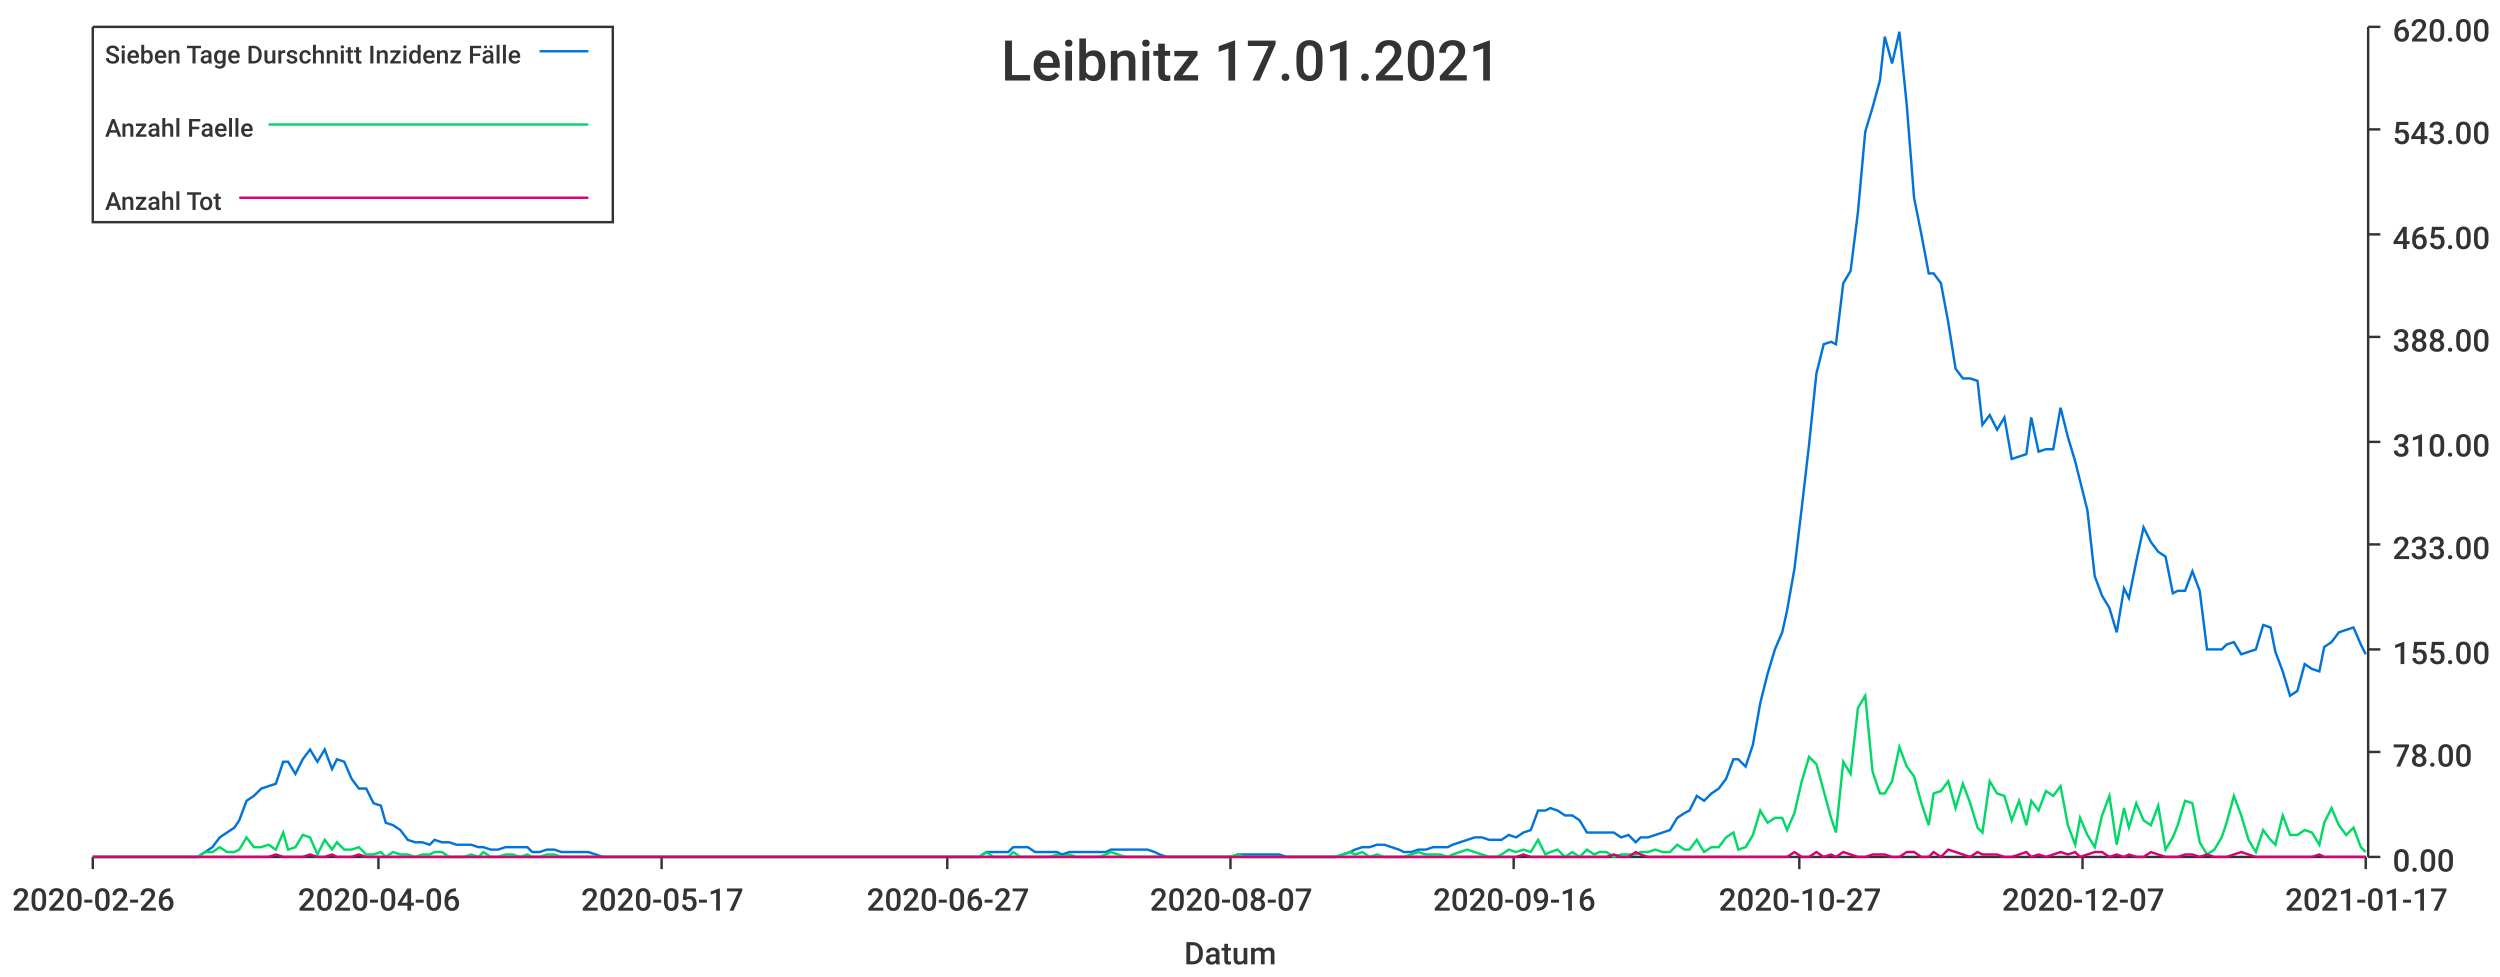
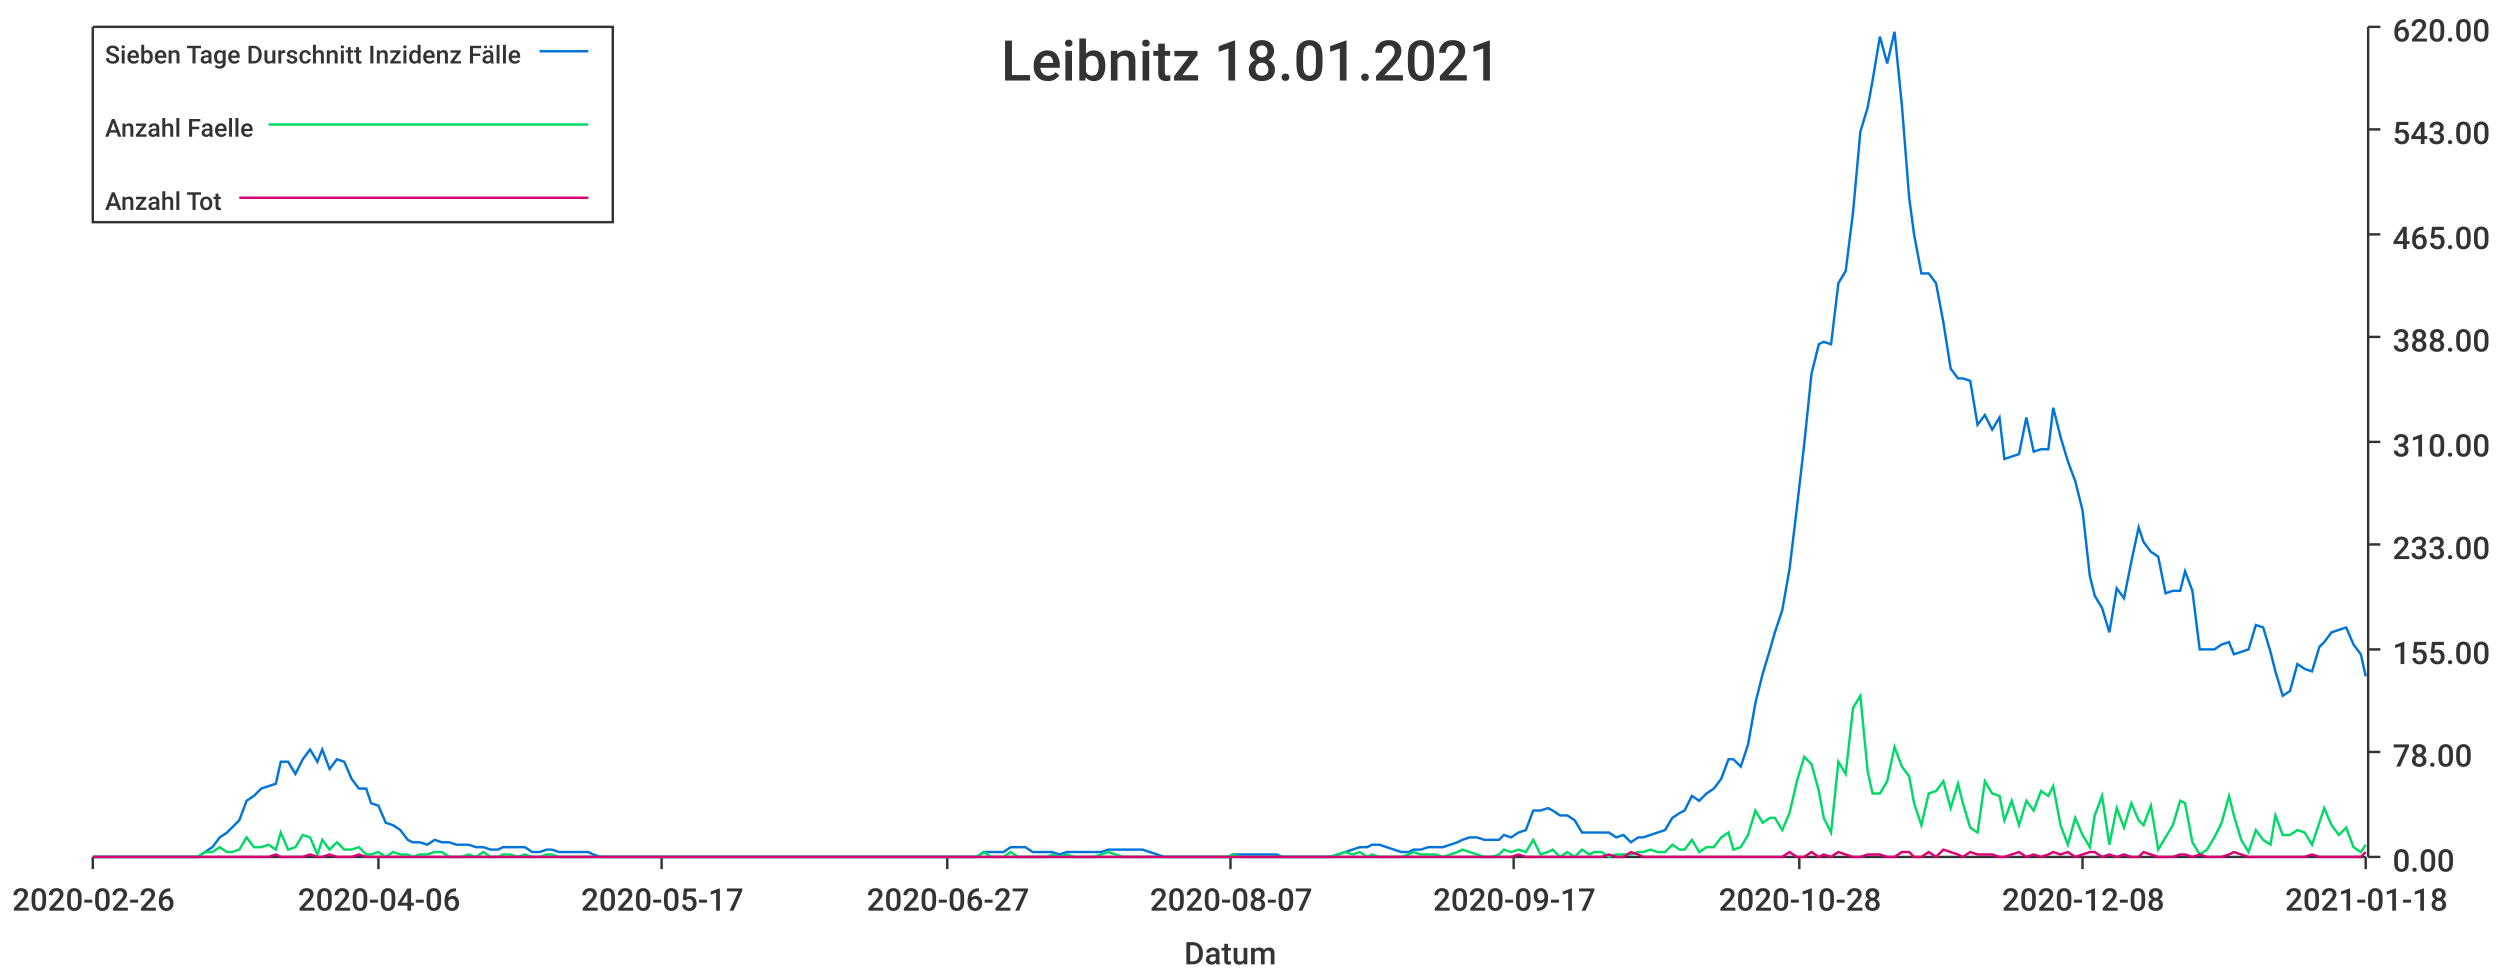
<svg xmlns="http://www.w3.org/2000/svg" width="1024" height="400">\n<path d="M 0 0 L 1024 0 L 1024 400 L 0 400 L 0 0" style="stroke-width:0;stroke:rgba(255,255,255,1.0);fill:rgba(255,255,255,1.0)" />
  <path d="M 38 11 L 969 11 L 969 351 L 38 351 L 38 11" style="stroke-width:0;stroke:rgba(255,255,255,1.0);fill:rgba(255,255,255,1.0)" />
  <path d="M 38 351 L 969 351" style="stroke-width:1;stroke:rgba(51,51,51,1.0);fill:none" />
  <path d="M 38 351 L 38 356" style="stroke-width:1;stroke:rgba(51,51,51,1.0);fill:none" />
  <text x="5" y="373" style="stroke-width:0;stroke:none;fill:rgba(51,51,51,1.0);font-size:12.8px;font-family:'Roboto Medium',sans-serif">2020-02-26</text>
  <path d="M 155 351 L 155 356" style="stroke-width:1;stroke:rgba(51,51,51,1.0);fill:none" />
  <text x="122" y="373" style="stroke-width:0;stroke:none;fill:rgba(51,51,51,1.0);font-size:12.8px;font-family:'Roboto Medium',sans-serif">2020-04-06</text>
  <path d="M 271 351 L 271 356" style="stroke-width:1;stroke:rgba(51,51,51,1.0);fill:none" />
  <text x="238" y="373" style="stroke-width:0;stroke:none;fill:rgba(51,51,51,1.0);font-size:12.8px;font-family:'Roboto Medium',sans-serif">2020-05-17</text>
  <path d="M 388 351 L 388 356" style="stroke-width:1;stroke:rgba(51,51,51,1.0);fill:none" />
  <text x="355" y="373" style="stroke-width:0;stroke:none;fill:rgba(51,51,51,1.0);font-size:12.8px;font-family:'Roboto Medium',sans-serif">2020-06-27</text>
  <path d="M 504 351 L 504 356" style="stroke-width:1;stroke:rgba(51,51,51,1.0);fill:none" />
  <text x="471" y="373" style="stroke-width:0;stroke:none;fill:rgba(51,51,51,1.0);font-size:12.8px;font-family:'Roboto Medium',sans-serif">2020-08-07</text>
  <path d="M 620 351 L 620 356" style="stroke-width:1;stroke:rgba(51,51,51,1.0);fill:none" />
-   <text x="587" y="373" style="stroke-width:0;stroke:none;fill:rgba(51,51,51,1.0);font-size:12.8px;font-family:'Roboto Medium',sans-serif">2020-09-16</text>
+   <text x="587" y="373" style="stroke-width:0;stroke:none;fill:rgba(51,51,51,1.0);font-size:12.8px;font-family:'Roboto Medium',sans-serif">2020-09-17</text>
  <path d="M 737 351 L 737 356" style="stroke-width:1;stroke:rgba(51,51,51,1.0);fill:none" />
-   <text x="704" y="373" style="stroke-width:0;stroke:none;fill:rgba(51,51,51,1.0);font-size:12.8px;font-family:'Roboto Medium',sans-serif">2020-10-27</text>
+   <text x="704" y="373" style="stroke-width:0;stroke:none;fill:rgba(51,51,51,1.0);font-size:12.8px;font-family:'Roboto Medium',sans-serif">2020-10-28</text>
  <path d="M 853 351 L 853 356" style="stroke-width:1;stroke:rgba(51,51,51,1.0);fill:none" />
-   <text x="820" y="373" style="stroke-width:0;stroke:none;fill:rgba(51,51,51,1.0);font-size:12.8px;font-family:'Roboto Medium',sans-serif">2020-12-07</text>
+   <text x="820" y="373" style="stroke-width:0;stroke:none;fill:rgba(51,51,51,1.0);font-size:12.8px;font-family:'Roboto Medium',sans-serif">2020-12-08</text>
  <path d="M 969 351 L 969 356" style="stroke-width:1;stroke:rgba(51,51,51,1.0);fill:none" />
-   <text x="936" y="373" style="stroke-width:0;stroke:none;fill:rgba(51,51,51,1.0);font-size:12.8px;font-family:'Roboto Medium',sans-serif">2021-01-17</text>
+   <text x="936" y="373" style="stroke-width:0;stroke:none;fill:rgba(51,51,51,1.0);font-size:12.8px;font-family:'Roboto Medium',sans-serif">2021-01-18</text>
  <text x="485" y="395" style="stroke-width:0;stroke:none;fill:rgba(51,51,51,1.0);font-size:12.8px;font-family:'Roboto Medium',sans-serif">Datum</text>
  <path d="M 970 351 L 970 11" style="stroke-width:1;stroke:rgba(51,51,51,1.0);fill:none" />
  <path d="M 970 351 L 975 351" style="stroke-width:1;stroke:rgba(51,51,51,1.0);fill:none" />
  <text x="980" y="357" style="stroke-width:0;stroke:none;fill:rgba(51,51,51,1.0);font-size:12.8px;font-family:'Roboto Medium',sans-serif">0.00</text>
  <path d="M 970 308 L 975 308" style="stroke-width:1;stroke:rgba(51,51,51,1.0);fill:none" />
  <text x="980" y="314" style="stroke-width:0;stroke:none;fill:rgba(51,51,51,1.0);font-size:12.8px;font-family:'Roboto Medium',sans-serif">78.00</text>
  <path d="M 970 266 L 975 266" style="stroke-width:1;stroke:rgba(51,51,51,1.0);fill:none" />
  <text x="980" y="272" style="stroke-width:0;stroke:none;fill:rgba(51,51,51,1.0);font-size:12.8px;font-family:'Roboto Medium',sans-serif">155.00</text>
  <path d="M 970 223 L 975 223" style="stroke-width:1;stroke:rgba(51,51,51,1.0);fill:none" />
  <text x="980" y="229" style="stroke-width:0;stroke:none;fill:rgba(51,51,51,1.0);font-size:12.8px;font-family:'Roboto Medium',sans-serif">233.00</text>
  <path d="M 970 181 L 975 181" style="stroke-width:1;stroke:rgba(51,51,51,1.0);fill:none" />
  <text x="980" y="187" style="stroke-width:0;stroke:none;fill:rgba(51,51,51,1.0);font-size:12.8px;font-family:'Roboto Medium',sans-serif">310.00</text>
  <path d="M 970 138 L 975 138" style="stroke-width:1;stroke:rgba(51,51,51,1.0);fill:none" />
  <text x="980" y="144" style="stroke-width:0;stroke:none;fill:rgba(51,51,51,1.0);font-size:12.8px;font-family:'Roboto Medium',sans-serif">388.00</text>
  <path d="M 970 96 L 975 96" style="stroke-width:1;stroke:rgba(51,51,51,1.0);fill:none" />
  <text x="980" y="102" style="stroke-width:0;stroke:none;fill:rgba(51,51,51,1.0);font-size:12.8px;font-family:'Roboto Medium',sans-serif">465.00</text>
  <path d="M 970 53 L 975 53" style="stroke-width:1;stroke:rgba(51,51,51,1.0);fill:none" />
  <text x="980" y="59" style="stroke-width:0;stroke:none;fill:rgba(51,51,51,1.0);font-size:12.8px;font-family:'Roboto Medium',sans-serif">543.00</text>
  <path d="M 970 11 L 975 11" style="stroke-width:1;stroke:rgba(51,51,51,1.0);fill:none" />
  <text x="980" y="17" style="stroke-width:0;stroke:none;fill:rgba(51,51,51,1.0);font-size:12.8px;font-family:'Roboto Medium',sans-serif">620.00</text>
-   <path d="M 38 351 L 41 351 L 44 351 L 47 351 L 50 351 L 53 351 L 56 351 L 58 351 L 61 351 L 64 351 L 67 351 L 70 351 L 73 351 L 76 351 L 78 351 L 81 351 L 84 349 L 87 347 L 90 343 L 93 341 L 96 339 L 98 336 L 101 328 L 104 326 L 107 323 L 110 322 L 113 321 L 116 312 L 118 312 L 121 317 L 124 311 L 127 307 L 130 312 L 133 307 L 136 315 L 138 311 L 141 312 L 144 319 L 147 323 L 150 323 L 153 329 L 156 330 L 158 337 L 161 338 L 164 340 L 167 344 L 170 345 L 173 345 L 176 346 L 178 344 L 181 345 L 184 345 L 187 346 L 190 346 L 193 346 L 196 347 L 198 347 L 201 348 L 204 348 L 207 347 L 210 347 L 213 347 L 216 347 L 218 349 L 221 349 L 224 348 L 227 348 L 230 349 L 233 349 L 236 349 L 238 349 L 241 349 L 244 350 L 247 351 L 250 351 L 253 351 L 256 351 L 258 351 L 261 351 L 264 351 L 267 351 L 270 351 L 273 351 L 276 351 L 278 351 L 281 351 L 284 351 L 287 351 L 290 351 L 293 351 L 296 351 L 298 351 L 301 351 L 304 351 L 307 351 L 310 351 L 313 351 L 316 351 L 318 351 L 321 351 L 324 351 L 327 351 L 330 351 L 333 351 L 336 351 L 338 351 L 341 351 L 344 351 L 347 351 L 350 351 L 353 351 L 355 351 L 358 351 L 361 351 L 364 351 L 367 351 L 370 351 L 373 351 L 375 351 L 378 351 L 381 351 L 384 351 L 387 351 L 390 351 L 393 351 L 395 351 L 398 351 L 401 351 L 404 349 L 407 349 L 410 349 L 413 349 L 415 347 L 418 347 L 421 347 L 424 349 L 427 349 L 430 349 L 433 349 L 435 350 L 438 349 L 441 349 L 444 349 L 447 349 L 450 349 L 453 349 L 455 348 L 458 348 L 461 348 L 464 348 L 467 348 L 470 348 L 473 349 L 475 350 L 478 351 L 481 351 L 484 351 L 487 351 L 490 351 L 493 351 L 495 351 L 498 351 L 501 351 L 504 351 L 507 350 L 510 350 L 513 350 L 515 350 L 518 350 L 521 350 L 524 350 L 527 351 L 530 351 L 533 351 L 535 351 L 538 351 L 541 351 L 544 351 L 547 351 L 550 350 L 553 349 L 555 348 L 558 347 L 561 347 L 564 346 L 567 346 L 570 347 L 573 348 L 575 349 L 578 349 L 581 348 L 584 348 L 587 347 L 590 347 L 593 347 L 595 346 L 598 345 L 601 344 L 604 343 L 607 343 L 610 344 L 613 344 L 615 344 L 618 342 L 621 343 L 624 341 L 627 340 L 630 332 L 633 332 L 635 331 L 638 332 L 641 334 L 644 334 L 647 336 L 650 341 L 653 341 L 655 341 L 658 341 L 661 341 L 664 343 L 667 342 L 670 345 L 672 343 L 675 343 L 678 342 L 681 341 L 684 340 L 687 335 L 690 333 L 692 332 L 695 326 L 698 328 L 701 325 L 704 323 L 707 319 L 710 311 L 712 311 L 715 314 L 718 305 L 721 288 L 724 276 L 727 266 L 730 259 L 732 250 L 735 233 L 738 208 L 741 182 L 744 153 L 747 141 L 750 140 L 752 141 L 755 116 L 758 111 L 761 87 L 764 54 L 767 44 L 770 33 L 772 15 L 775 26 L 778 13 L 781 43 L 784 81 L 787 96 L 790 112 L 792 112 L 795 116 L 798 132 L 801 151 L 804 155 L 807 155 L 810 156 L 812 174 L 815 170 L 818 176 L 821 171 L 824 188 L 827 187 L 830 186 L 832 171 L 835 185 L 838 184 L 841 184 L 844 167 L 847 179 L 850 189 L 852 197 L 855 209 L 858 236 L 861 244 L 864 249 L 867 259 L 870 241 L 872 245 L 875 230 L 878 216 L 881 222 L 884 226 L 887 228 L 890 243 L 892 242 L 895 242 L 898 234 L 901 242 L 904 266 L 907 266 L 910 266 L 912 264 L 915 263 L 918 268 L 921 267 L 924 266 L 927 256 L 930 257 L 932 267 L 935 275 L 938 285 L 941 283 L 944 272 L 947 274 L 950 275 L 952 265 L 955 263 L 958 259 L 961 258 L 964 257 L 967 264 L 969 268" style="stroke-width:1;stroke:rgba(0,116,217,1.0);fill:none" />
-   <path d="M 38 351 L 41 351 L 44 351 L 47 351 L 50 351 L 53 351 L 56 351 L 58 351 L 61 351 L 64 351 L 67 351 L 70 351 L 73 351 L 76 351 L 78 351 L 81 351 L 84 349 L 87 349 L 90 347 L 93 349 L 96 349 L 98 348 L 101 343 L 104 347 L 107 347 L 110 346 L 113 348 L 116 341 L 118 348 L 121 347 L 124 342 L 127 343 L 130 350 L 133 344 L 136 348 L 138 345 L 141 348 L 144 348 L 147 347 L 150 350 L 153 350 L 156 349 L 158 351 L 161 349 L 164 350 L 167 350 L 170 351 L 173 350 L 176 350 L 178 349 L 181 349 L 184 351 L 187 351 L 190 351 L 193 350 L 196 351 L 198 349 L 201 351 L 204 351 L 207 350 L 210 350 L 213 351 L 216 350 L 218 351 L 221 351 L 224 350 L 227 350 L 230 351 L 233 351 L 236 351 L 238 351 L 241 351 L 244 351 L 247 351 L 250 351 L 253 351 L 256 351 L 258 351 L 261 351 L 264 351 L 267 351 L 270 351 L 273 351 L 276 351 L 278 351 L 281 351 L 284 351 L 287 351 L 290 351 L 293 351 L 296 351 L 298 351 L 301 351 L 304 351 L 307 351 L 310 351 L 313 351 L 316 351 L 318 351 L 321 351 L 324 351 L 327 351 L 330 351 L 333 351 L 336 351 L 338 351 L 341 351 L 344 351 L 347 351 L 350 351 L 353 351 L 355 351 L 358 351 L 361 351 L 364 351 L 367 351 L 370 351 L 373 351 L 375 351 L 378 351 L 381 351 L 384 351 L 387 351 L 390 351 L 393 351 L 395 351 L 398 351 L 401 351 L 404 349 L 407 351 L 410 351 L 413 351 L 415 349 L 418 351 L 421 351 L 424 351 L 427 351 L 430 351 L 433 350 L 435 351 L 438 350 L 441 351 L 444 351 L 447 351 L 450 351 L 453 350 L 455 349 L 458 350 L 461 351 L 464 351 L 467 351 L 470 351 L 473 351 L 475 351 L 478 351 L 481 351 L 484 351 L 487 351 L 490 351 L 493 351 L 495 351 L 498 351 L 501 351 L 504 351 L 507 350 L 510 351 L 513 351 L 515 351 L 518 351 L 521 351 L 524 351 L 527 351 L 530 351 L 533 351 L 535 351 L 538 351 L 541 351 L 544 351 L 547 351 L 550 350 L 553 349 L 555 350 L 558 349 L 561 351 L 564 350 L 567 351 L 570 351 L 573 351 L 575 351 L 578 350 L 581 349 L 584 350 L 587 350 L 590 350 L 593 351 L 595 350 L 598 349 L 601 348 L 604 349 L 607 350 L 610 351 L 613 351 L 615 350 L 618 348 L 621 349 L 624 348 L 627 349 L 630 344 L 633 350 L 635 349 L 638 348 L 641 351 L 644 349 L 647 351 L 650 348 L 653 350 L 655 349 L 658 349 L 661 351 L 664 350 L 667 350 L 670 350 L 672 349 L 675 349 L 678 348 L 681 349 L 684 349 L 687 346 L 690 348 L 692 348 L 695 344 L 698 349 L 701 347 L 704 347 L 707 343 L 710 341 L 712 348 L 715 347 L 718 342 L 721 332 L 724 337 L 727 335 L 730 335 L 732 340 L 735 333 L 738 320 L 741 310 L 744 313 L 747 324 L 750 335 L 752 341 L 755 312 L 758 317 L 761 290 L 764 285 L 767 316 L 770 325 L 772 325 L 775 320 L 778 306 L 781 314 L 784 318 L 787 329 L 790 338 L 792 325 L 795 324 L 798 320 L 801 331 L 804 321 L 807 329 L 810 339 L 812 341 L 815 320 L 818 325 L 821 326 L 824 336 L 827 328 L 830 338 L 832 328 L 835 332 L 838 324 L 841 326 L 844 322 L 847 338 L 850 346 L 852 335 L 855 342 L 858 347 L 861 334 L 864 326 L 867 346 L 870 331 L 872 339 L 875 329 L 878 336 L 881 338 L 884 330 L 887 348 L 890 343 L 892 338 L 895 328 L 898 329 L 901 345 L 904 350 L 907 348 L 910 343 L 912 337 L 915 326 L 918 334 L 921 344 L 924 349 L 927 340 L 930 344 L 932 346 L 935 334 L 938 342 L 941 342 L 944 340 L 947 341 L 950 346 L 952 337 L 955 331 L 958 338 L 961 342 L 964 339 L 967 347 L 969 349" style="stroke-width:1;stroke:rgba(0,217,101,1.0);fill:none" />
-   <path d="M 38 351 L 41 351 L 44 351 L 47 351 L 50 351 L 53 351 L 56 351 L 58 351 L 61 351 L 64 351 L 67 351 L 70 351 L 73 351 L 76 351 L 78 351 L 81 351 L 84 351 L 87 351 L 90 351 L 93 351 L 96 351 L 98 351 L 101 351 L 104 351 L 107 351 L 110 351 L 113 350 L 116 351 L 118 351 L 121 351 L 124 351 L 127 350 L 130 351 L 133 351 L 136 350 L 138 351 L 141 351 L 144 351 L 147 350 L 150 351 L 153 351 L 156 351 L 158 351 L 161 351 L 164 351 L 167 351 L 170 351 L 173 351 L 176 351 L 178 351 L 181 351 L 184 351 L 187 351 L 190 351 L 193 351 L 196 351 L 198 351 L 201 351 L 204 351 L 207 351 L 210 351 L 213 351 L 216 351 L 218 351 L 221 351 L 224 351 L 227 351 L 230 351 L 233 351 L 236 351 L 238 351 L 241 351 L 244 351 L 247 351 L 250 351 L 253 351 L 256 351 L 258 351 L 261 351 L 264 351 L 267 351 L 270 351 L 273 351 L 276 351 L 278 351 L 281 351 L 284 351 L 287 351 L 290 351 L 293 351 L 296 351 L 298 351 L 301 351 L 304 351 L 307 351 L 310 351 L 313 351 L 316 351 L 318 351 L 321 351 L 324 351 L 327 351 L 330 351 L 333 351 L 336 351 L 338 351 L 341 351 L 344 351 L 347 351 L 350 351 L 353 351 L 355 351 L 358 351 L 361 351 L 364 351 L 367 351 L 370 351 L 373 351 L 375 351 L 378 351 L 381 351 L 384 351 L 387 351 L 390 351 L 393 351 L 395 351 L 398 351 L 401 351 L 404 351 L 407 351 L 410 351 L 413 351 L 415 351 L 418 351 L 421 351 L 424 351 L 427 351 L 430 351 L 433 351 L 435 351 L 438 351 L 441 351 L 444 351 L 447 351 L 450 351 L 453 351 L 455 351 L 458 351 L 461 351 L 464 351 L 467 351 L 470 351 L 473 351 L 475 351 L 478 351 L 481 351 L 484 351 L 487 351 L 490 351 L 493 351 L 495 351 L 498 351 L 501 351 L 504 351 L 507 351 L 510 351 L 513 351 L 515 351 L 518 351 L 521 351 L 524 351 L 527 351 L 530 351 L 533 351 L 535 351 L 538 351 L 541 351 L 544 351 L 547 351 L 550 351 L 553 351 L 555 351 L 558 351 L 561 351 L 564 351 L 567 351 L 570 351 L 573 351 L 575 351 L 578 351 L 581 351 L 584 351 L 587 351 L 590 351 L 593 351 L 595 351 L 598 351 L 601 351 L 604 351 L 607 351 L 610 351 L 613 351 L 615 351 L 618 351 L 621 351 L 624 350 L 627 351 L 630 351 L 633 351 L 635 351 L 638 351 L 641 351 L 644 351 L 647 351 L 650 351 L 653 351 L 655 351 L 658 351 L 661 350 L 664 351 L 667 351 L 670 349 L 672 350 L 675 351 L 678 351 L 681 351 L 684 351 L 687 351 L 690 351 L 692 351 L 695 351 L 698 351 L 701 351 L 704 351 L 707 351 L 710 351 L 712 351 L 715 351 L 718 351 L 721 351 L 724 351 L 727 351 L 730 351 L 732 351 L 735 349 L 738 351 L 741 351 L 744 349 L 747 351 L 750 350 L 752 351 L 755 349 L 758 350 L 761 351 L 764 351 L 767 350 L 770 350 L 772 350 L 775 351 L 778 351 L 781 349 L 784 349 L 787 351 L 790 351 L 792 349 L 795 351 L 798 348 L 801 349 L 804 350 L 807 351 L 810 349 L 812 350 L 815 350 L 818 350 L 821 351 L 824 351 L 827 350 L 830 349 L 832 351 L 835 350 L 838 351 L 841 350 L 844 349 L 847 350 L 850 349 L 852 351 L 855 350 L 858 349 L 861 349 L 864 351 L 867 350 L 870 351 L 872 350 L 875 351 L 878 351 L 881 349 L 884 350 L 887 351 L 890 351 L 892 351 L 895 350 L 898 350 L 901 351 L 904 350 L 907 351 L 910 351 L 912 351 L 915 350 L 918 349 L 921 350 L 924 351 L 927 351 L 930 351 L 932 351 L 935 351 L 938 351 L 941 351 L 944 351 L 947 351 L 950 350 L 952 351 L 955 351 L 958 351 L 961 351 L 964 351 L 967 351 L 969 351" style="stroke-width:1;stroke:rgba(217,0,116,1.0);fill:none" />
-   <text x="410" y="33" style="stroke-width:0;stroke:none;fill:rgba(51,51,51,1.0);font-size:23.0px;font-family:'Roboto Medium',sans-serif">Leibnitz 17.01.2021</text>
+   <path d="M 38 351 L 41 351 L 44 351 L 47 351 L 50 351 L 53 351 L 56 351 L 58 351 L 61 351 L 64 351 L 67 351 L 70 351 L 73 351 L 76 351 L 78 351 L 81 351 L 84 349 L 87 347 L 90 343 L 93 341 L 95 339 L 98 336 L 101 328 L 104 326 L 107 323 L 110 322 L 113 321 L 115 312 L 118 312 L 121 317 L 124 311 L 127 307 L 130 312 L 132 307 L 135 315 L 138 311 L 141 312 L 144 319 L 147 323 L 150 323 L 152 329 L 155 330 L 158 337 L 161 338 L 164 340 L 167 344 L 169 345 L 172 345 L 175 346 L 178 344 L 181 345 L 184 345 L 187 346 L 189 346 L 192 346 L 195 347 L 198 347 L 201 348 L 204 348 L 206 347 L 209 347 L 212 347 L 215 347 L 218 349 L 221 349 L 224 348 L 226 348 L 229 349 L 232 349 L 235 349 L 238 349 L 241 349 L 243 350 L 246 351 L 249 351 L 252 351 L 255 351 L 258 351 L 261 351 L 263 351 L 266 351 L 269 351 L 272 351 L 275 351 L 278 351 L 281 351 L 283 351 L 286 351 L 289 351 L 292 351 L 295 351 L 298 351 L 300 351 L 303 351 L 306 351 L 309 351 L 312 351 L 315 351 L 318 351 L 320 351 L 323 351 L 326 351 L 329 351 L 332 351 L 335 351 L 337 351 L 340 351 L 343 351 L 346 351 L 349 351 L 352 351 L 355 351 L 357 351 L 360 351 L 363 351 L 366 351 L 369 351 L 372 351 L 374 351 L 377 351 L 380 351 L 383 351 L 386 351 L 389 351 L 392 351 L 394 351 L 397 351 L 400 351 L 403 349 L 406 349 L 409 349 L 411 349 L 414 347 L 417 347 L 420 347 L 423 349 L 426 349 L 429 349 L 431 349 L 434 350 L 437 349 L 440 349 L 443 349 L 446 349 L 448 349 L 451 349 L 454 348 L 457 348 L 460 348 L 463 348 L 466 348 L 468 348 L 471 349 L 474 350 L 477 351 L 480 351 L 483 351 L 485 351 L 488 351 L 491 351 L 494 351 L 497 351 L 500 351 L 503 351 L 505 350 L 508 350 L 511 350 L 514 350 L 517 350 L 520 350 L 523 350 L 525 351 L 528 351 L 531 351 L 534 351 L 537 351 L 540 351 L 542 351 L 545 351 L 548 350 L 551 349 L 554 348 L 557 347 L 560 347 L 562 346 L 565 346 L 568 347 L 571 348 L 574 349 L 577 349 L 579 348 L 582 348 L 585 347 L 588 347 L 591 347 L 594 346 L 597 345 L 599 344 L 602 343 L 605 343 L 608 344 L 611 344 L 614 344 L 616 342 L 619 343 L 622 341 L 625 340 L 628 332 L 631 332 L 634 331 L 636 332 L 639 334 L 642 334 L 645 336 L 648 341 L 651 341 L 653 341 L 656 341 L 659 341 L 662 343 L 665 342 L 668 345 L 671 343 L 673 343 L 676 342 L 679 341 L 682 340 L 685 335 L 688 333 L 690 332 L 693 326 L 696 328 L 699 325 L 702 323 L 705 319 L 708 311 L 710 311 L 713 314 L 716 305 L 719 288 L 722 276 L 725 266 L 727 259 L 730 250 L 733 233 L 736 208 L 739 182 L 742 153 L 745 141 L 747 140 L 750 141 L 753 116 L 756 111 L 759 87 L 762 54 L 765 44 L 767 33 L 770 15 L 773 26 L 776 13 L 779 43 L 782 81 L 784 96 L 787 112 L 790 112 L 793 116 L 796 132 L 799 151 L 802 155 L 804 155 L 807 156 L 810 174 L 813 170 L 816 176 L 819 171 L 821 188 L 824 187 L 827 186 L 830 171 L 833 185 L 836 184 L 839 184 L 841 167 L 844 179 L 847 189 L 850 197 L 853 209 L 856 236 L 858 244 L 861 249 L 864 259 L 867 241 L 870 245 L 873 230 L 876 216 L 878 222 L 881 226 L 884 228 L 887 243 L 890 242 L 893 242 L 895 234 L 898 242 L 901 266 L 904 266 L 907 266 L 910 264 L 913 263 L 915 268 L 918 267 L 921 266 L 924 256 L 927 257 L 930 267 L 932 275 L 935 285 L 938 283 L 941 272 L 944 274 L 947 275 L 950 265 L 952 263 L 955 259 L 958 258 L 961 257 L 964 264 L 967 268 L 969 277" style="stroke-width:1;stroke:rgba(0,116,217,1.0);fill:none" />
+   <path d="M 38 351 L 41 351 L 44 351 L 47 351 L 50 351 L 53 351 L 56 351 L 58 351 L 61 351 L 64 351 L 67 351 L 70 351 L 73 351 L 76 351 L 78 351 L 81 351 L 84 349 L 87 349 L 90 347 L 93 349 L 95 349 L 98 348 L 101 343 L 104 347 L 107 347 L 110 346 L 113 348 L 115 341 L 118 348 L 121 347 L 124 342 L 127 343 L 130 350 L 132 344 L 135 348 L 138 345 L 141 348 L 144 348 L 147 347 L 150 350 L 152 350 L 155 349 L 158 351 L 161 349 L 164 350 L 167 350 L 169 351 L 172 350 L 175 350 L 178 349 L 181 349 L 184 351 L 187 351 L 189 351 L 192 350 L 195 351 L 198 349 L 201 351 L 204 351 L 206 350 L 209 350 L 212 351 L 215 350 L 218 351 L 221 351 L 224 350 L 226 350 L 229 351 L 232 351 L 235 351 L 238 351 L 241 351 L 243 351 L 246 351 L 249 351 L 252 351 L 255 351 L 258 351 L 261 351 L 263 351 L 266 351 L 269 351 L 272 351 L 275 351 L 278 351 L 281 351 L 283 351 L 286 351 L 289 351 L 292 351 L 295 351 L 298 351 L 300 351 L 303 351 L 306 351 L 309 351 L 312 351 L 315 351 L 318 351 L 320 351 L 323 351 L 326 351 L 329 351 L 332 351 L 335 351 L 337 351 L 340 351 L 343 351 L 346 351 L 349 351 L 352 351 L 355 351 L 357 351 L 360 351 L 363 351 L 366 351 L 369 351 L 372 351 L 374 351 L 377 351 L 380 351 L 383 351 L 386 351 L 389 351 L 392 351 L 394 351 L 397 351 L 400 351 L 403 349 L 406 351 L 409 351 L 411 351 L 414 349 L 417 351 L 420 351 L 423 351 L 426 351 L 429 351 L 431 350 L 434 351 L 437 350 L 440 351 L 443 351 L 446 351 L 448 351 L 451 350 L 454 349 L 457 350 L 460 351 L 463 351 L 466 351 L 468 351 L 471 351 L 474 351 L 477 351 L 480 351 L 483 351 L 485 351 L 488 351 L 491 351 L 494 351 L 497 351 L 500 351 L 503 351 L 505 350 L 508 351 L 511 351 L 514 351 L 517 351 L 520 351 L 523 351 L 525 351 L 528 351 L 531 351 L 534 351 L 537 351 L 540 351 L 542 351 L 545 351 L 548 350 L 551 349 L 554 350 L 557 349 L 560 351 L 562 350 L 565 351 L 568 351 L 571 351 L 574 351 L 577 350 L 579 349 L 582 350 L 585 350 L 588 350 L 591 351 L 594 350 L 597 349 L 599 348 L 602 349 L 605 350 L 608 351 L 611 351 L 614 350 L 616 348 L 619 349 L 622 348 L 625 349 L 628 344 L 631 350 L 634 349 L 636 348 L 639 351 L 642 349 L 645 351 L 648 348 L 651 350 L 653 349 L 656 349 L 659 351 L 662 350 L 665 350 L 668 350 L 671 349 L 673 349 L 676 348 L 679 349 L 682 349 L 685 346 L 688 348 L 690 348 L 693 344 L 696 349 L 699 347 L 702 347 L 705 343 L 708 341 L 710 348 L 713 347 L 716 342 L 719 332 L 722 337 L 725 335 L 727 335 L 730 340 L 733 333 L 736 320 L 739 310 L 742 313 L 745 324 L 747 335 L 750 341 L 753 312 L 756 317 L 759 290 L 762 285 L 765 316 L 767 325 L 770 325 L 773 320 L 776 306 L 779 314 L 782 318 L 784 329 L 787 338 L 790 325 L 793 324 L 796 320 L 799 331 L 802 321 L 804 329 L 807 339 L 810 341 L 813 320 L 816 325 L 819 326 L 821 336 L 824 328 L 827 338 L 830 328 L 833 332 L 836 324 L 839 326 L 841 322 L 844 338 L 847 346 L 850 335 L 853 342 L 856 347 L 858 334 L 861 326 L 864 346 L 867 331 L 870 339 L 873 329 L 876 336 L 878 338 L 881 330 L 884 348 L 887 343 L 890 338 L 893 328 L 895 329 L 898 345 L 901 350 L 904 348 L 907 343 L 910 337 L 913 326 L 915 334 L 918 344 L 921 349 L 924 340 L 927 344 L 930 346 L 932 334 L 935 342 L 938 342 L 941 340 L 944 341 L 947 346 L 950 337 L 952 331 L 955 338 L 958 342 L 961 339 L 964 347 L 967 349 L 969 346" style="stroke-width:1;stroke:rgba(0,217,101,1.0);fill:none" />
+   <path d="M 38 351 L 41 351 L 44 351 L 47 351 L 50 351 L 53 351 L 56 351 L 58 351 L 61 351 L 64 351 L 67 351 L 70 351 L 73 351 L 76 351 L 78 351 L 81 351 L 84 351 L 87 351 L 90 351 L 93 351 L 95 351 L 98 351 L 101 351 L 104 351 L 107 351 L 110 351 L 113 350 L 115 351 L 118 351 L 121 351 L 124 351 L 127 350 L 130 351 L 132 351 L 135 350 L 138 351 L 141 351 L 144 351 L 147 350 L 150 351 L 152 351 L 155 351 L 158 351 L 161 351 L 164 351 L 167 351 L 169 351 L 172 351 L 175 351 L 178 351 L 181 351 L 184 351 L 187 351 L 189 351 L 192 351 L 195 351 L 198 351 L 201 351 L 204 351 L 206 351 L 209 351 L 212 351 L 215 351 L 218 351 L 221 351 L 224 351 L 226 351 L 229 351 L 232 351 L 235 351 L 238 351 L 241 351 L 243 351 L 246 351 L 249 351 L 252 351 L 255 351 L 258 351 L 261 351 L 263 351 L 266 351 L 269 351 L 272 351 L 275 351 L 278 351 L 281 351 L 283 351 L 286 351 L 289 351 L 292 351 L 295 351 L 298 351 L 300 351 L 303 351 L 306 351 L 309 351 L 312 351 L 315 351 L 318 351 L 320 351 L 323 351 L 326 351 L 329 351 L 332 351 L 335 351 L 337 351 L 340 351 L 343 351 L 346 351 L 349 351 L 352 351 L 355 351 L 357 351 L 360 351 L 363 351 L 366 351 L 369 351 L 372 351 L 374 351 L 377 351 L 380 351 L 383 351 L 386 351 L 389 351 L 392 351 L 394 351 L 397 351 L 400 351 L 403 351 L 406 351 L 409 351 L 411 351 L 414 351 L 417 351 L 420 351 L 423 351 L 426 351 L 429 351 L 431 351 L 434 351 L 437 351 L 440 351 L 443 351 L 446 351 L 448 351 L 451 351 L 454 351 L 457 351 L 460 351 L 463 351 L 466 351 L 468 351 L 471 351 L 474 351 L 477 351 L 480 351 L 483 351 L 485 351 L 488 351 L 491 351 L 494 351 L 497 351 L 500 351 L 503 351 L 505 351 L 508 351 L 511 351 L 514 351 L 517 351 L 520 351 L 523 351 L 525 351 L 528 351 L 531 351 L 534 351 L 537 351 L 540 351 L 542 351 L 545 351 L 548 351 L 551 351 L 554 351 L 557 351 L 560 351 L 562 351 L 565 351 L 568 351 L 571 351 L 574 351 L 577 351 L 579 351 L 582 351 L 585 351 L 588 351 L 591 351 L 594 351 L 597 351 L 599 351 L 602 351 L 605 351 L 608 351 L 611 351 L 614 351 L 616 351 L 619 351 L 622 350 L 625 351 L 628 351 L 631 351 L 634 351 L 636 351 L 639 351 L 642 351 L 645 351 L 648 351 L 651 351 L 653 351 L 656 351 L 659 350 L 662 351 L 665 351 L 668 349 L 671 350 L 673 351 L 676 351 L 679 351 L 682 351 L 685 351 L 688 351 L 690 351 L 693 351 L 696 351 L 699 351 L 702 351 L 705 351 L 708 351 L 710 351 L 713 351 L 716 351 L 719 351 L 722 351 L 725 351 L 727 351 L 730 351 L 733 349 L 736 351 L 739 351 L 742 349 L 745 351 L 747 350 L 750 351 L 753 349 L 756 350 L 759 351 L 762 351 L 765 350 L 767 350 L 770 350 L 773 351 L 776 351 L 779 349 L 782 349 L 784 351 L 787 351 L 790 349 L 793 351 L 796 348 L 799 349 L 802 350 L 804 351 L 807 349 L 810 350 L 813 350 L 816 350 L 819 351 L 821 351 L 824 350 L 827 349 L 830 351 L 833 350 L 836 351 L 839 350 L 841 349 L 844 350 L 847 349 L 850 351 L 853 350 L 856 349 L 858 349 L 861 351 L 864 350 L 867 351 L 870 350 L 873 351 L 876 351 L 878 349 L 881 350 L 884 351 L 887 351 L 890 351 L 893 350 L 895 350 L 898 351 L 901 350 L 904 351 L 907 351 L 910 351 L 913 350 L 915 349 L 918 350 L 921 351 L 924 351 L 927 351 L 930 351 L 932 351 L 935 351 L 938 351 L 941 351 L 944 351 L 947 350 L 950 351 L 952 351 L 955 351 L 958 351 L 961 351 L 964 351 L 967 351 L 969 349" style="stroke-width:1;stroke:rgba(217,0,116,1.0);fill:none" />
+   <text x="410" y="33" style="stroke-width:0;stroke:none;fill:rgba(51,51,51,1.0);font-size:23.0px;font-family:'Roboto Medium',sans-serif">Leibnitz 18.01.2021</text>
  <path d="M 38 11 L 251 11 L 251 91 L 38 91 L 38 11" style="stroke-width:1;stroke:rgba(51,51,51,1.0);fill:rgba(255,255,255,1.0)" />
  <text x="43" y="26" style="stroke-width:0;stroke:none;fill:rgba(51,51,51,1.0);font-size:10.2px;font-family:'Roboto Medium',sans-serif">Sieben Tage Durschnitt Inzidenz Fälle</text>
  <path d="M 221 21 L 241 21" style="stroke-width:1;stroke:rgba(0,116,217,1.0);fill:none" />
  <text x="43" y="56" style="stroke-width:0;stroke:none;fill:rgba(51,51,51,1.0);font-size:10.2px;font-family:'Roboto Medium',sans-serif">Anzahl Faelle</text>
  <path d="M 110 51 L 241 51" style="stroke-width:1;stroke:rgba(0,217,101,1.0);fill:none" />
  <text x="43" y="86" style="stroke-width:0;stroke:none;fill:rgba(51,51,51,1.0);font-size:10.2px;font-family:'Roboto Medium',sans-serif">Anzahl Tot</text>
  <path d="M 98 81 L 241 81" style="stroke-width:1;stroke:rgba(217,0,116,1.0);fill:none" />
</svg>
